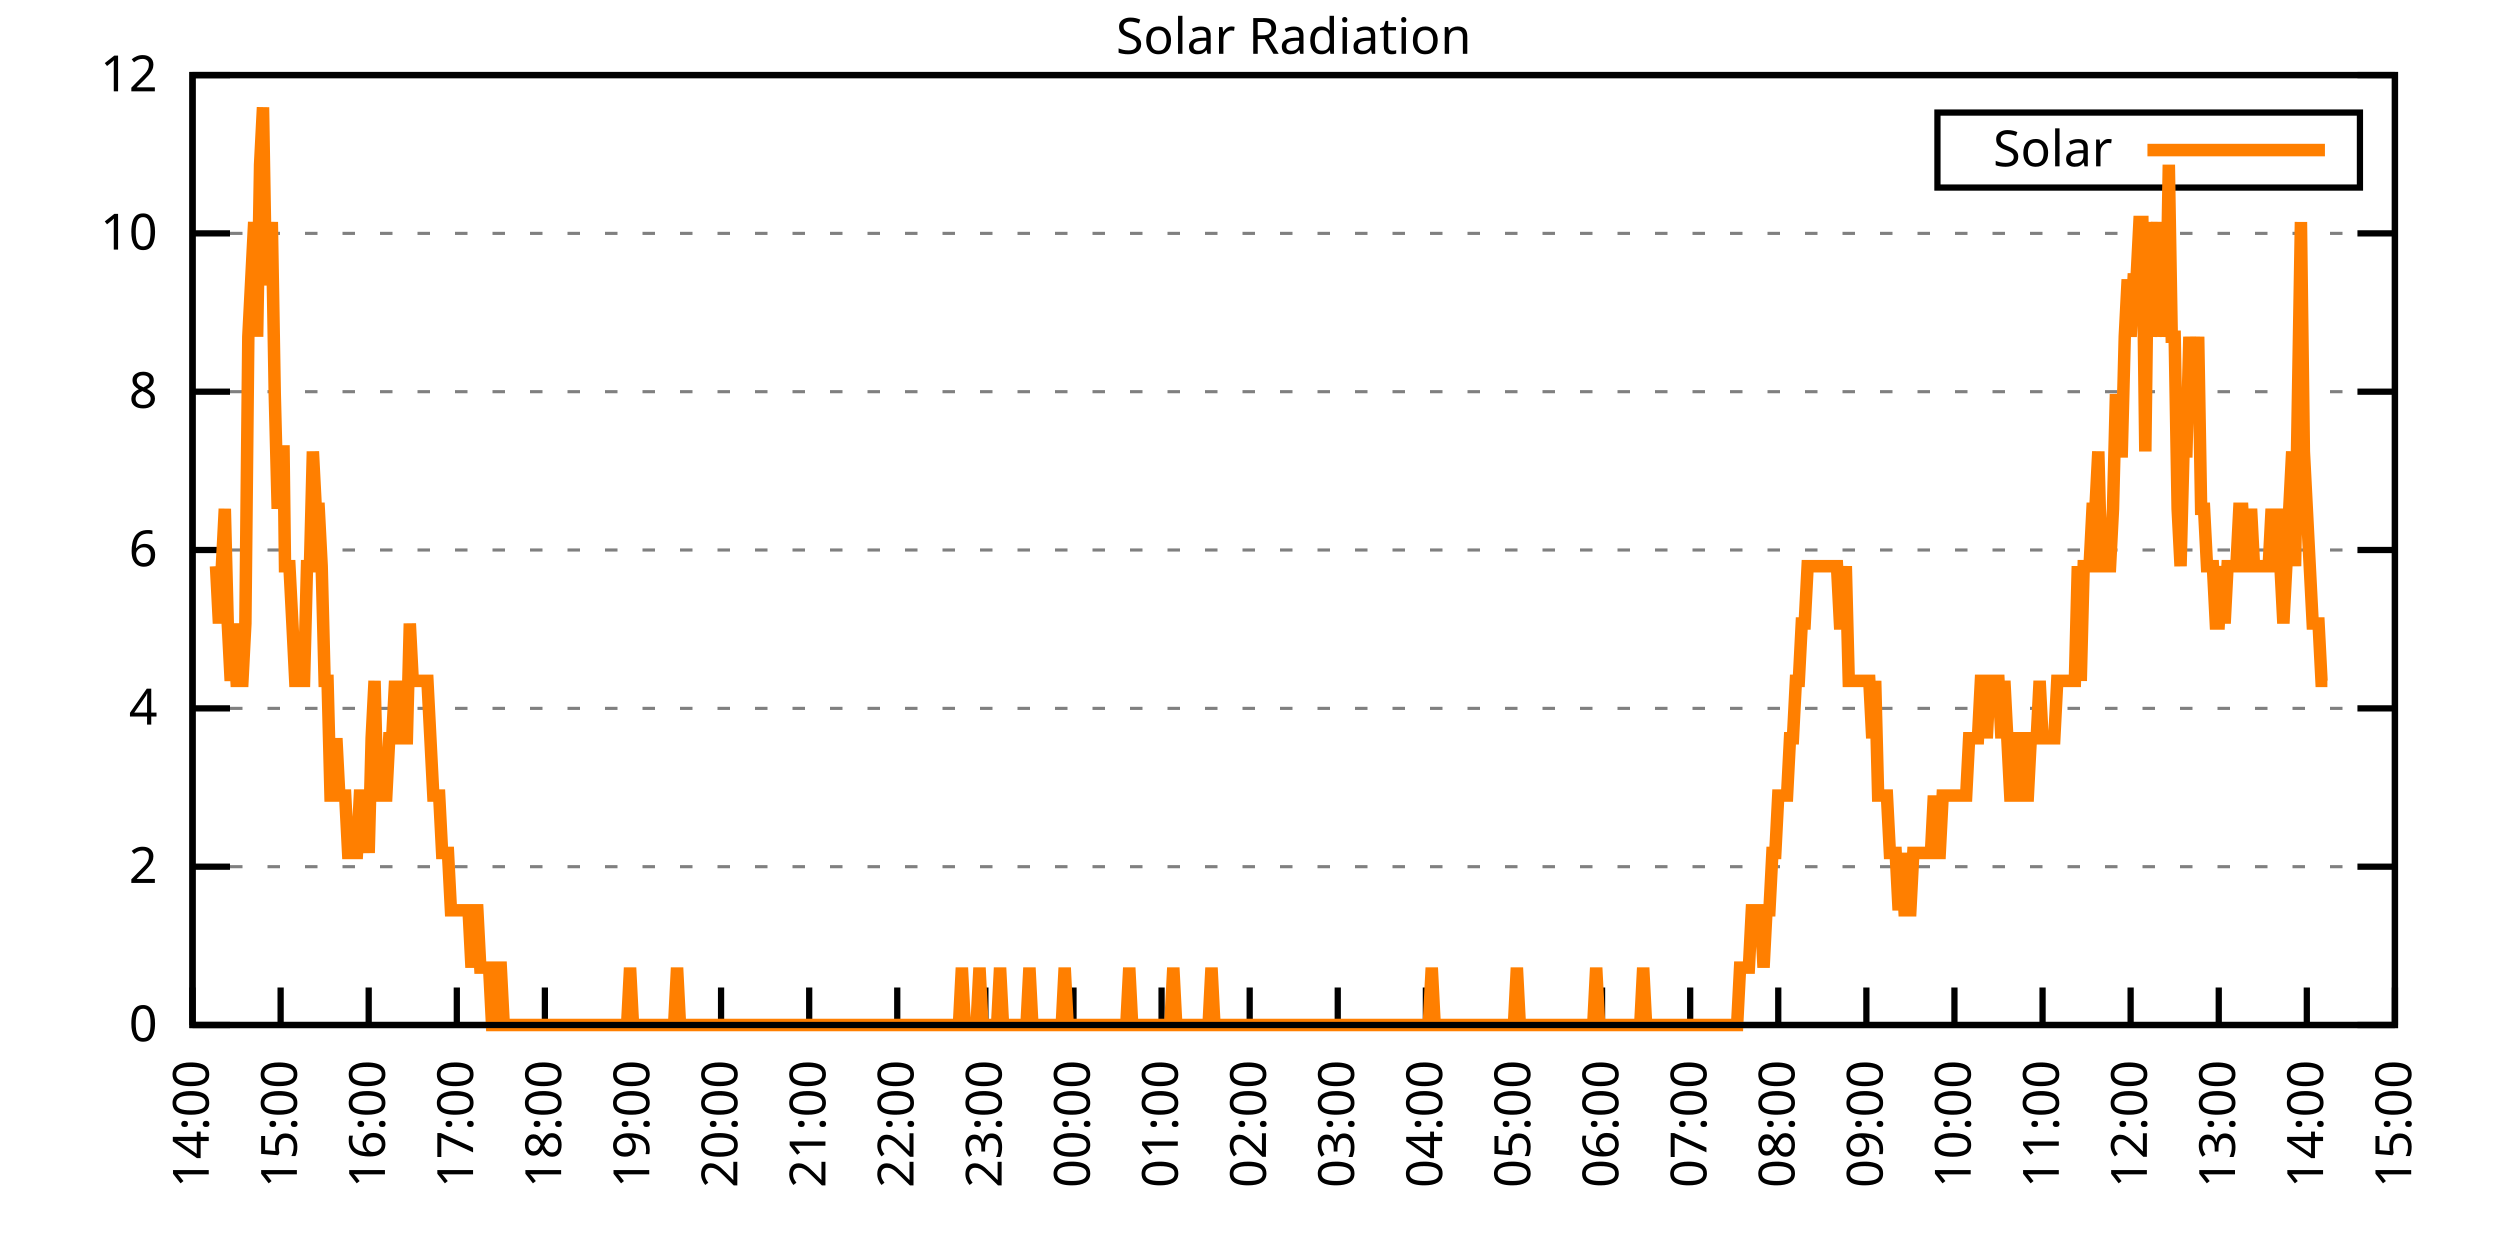
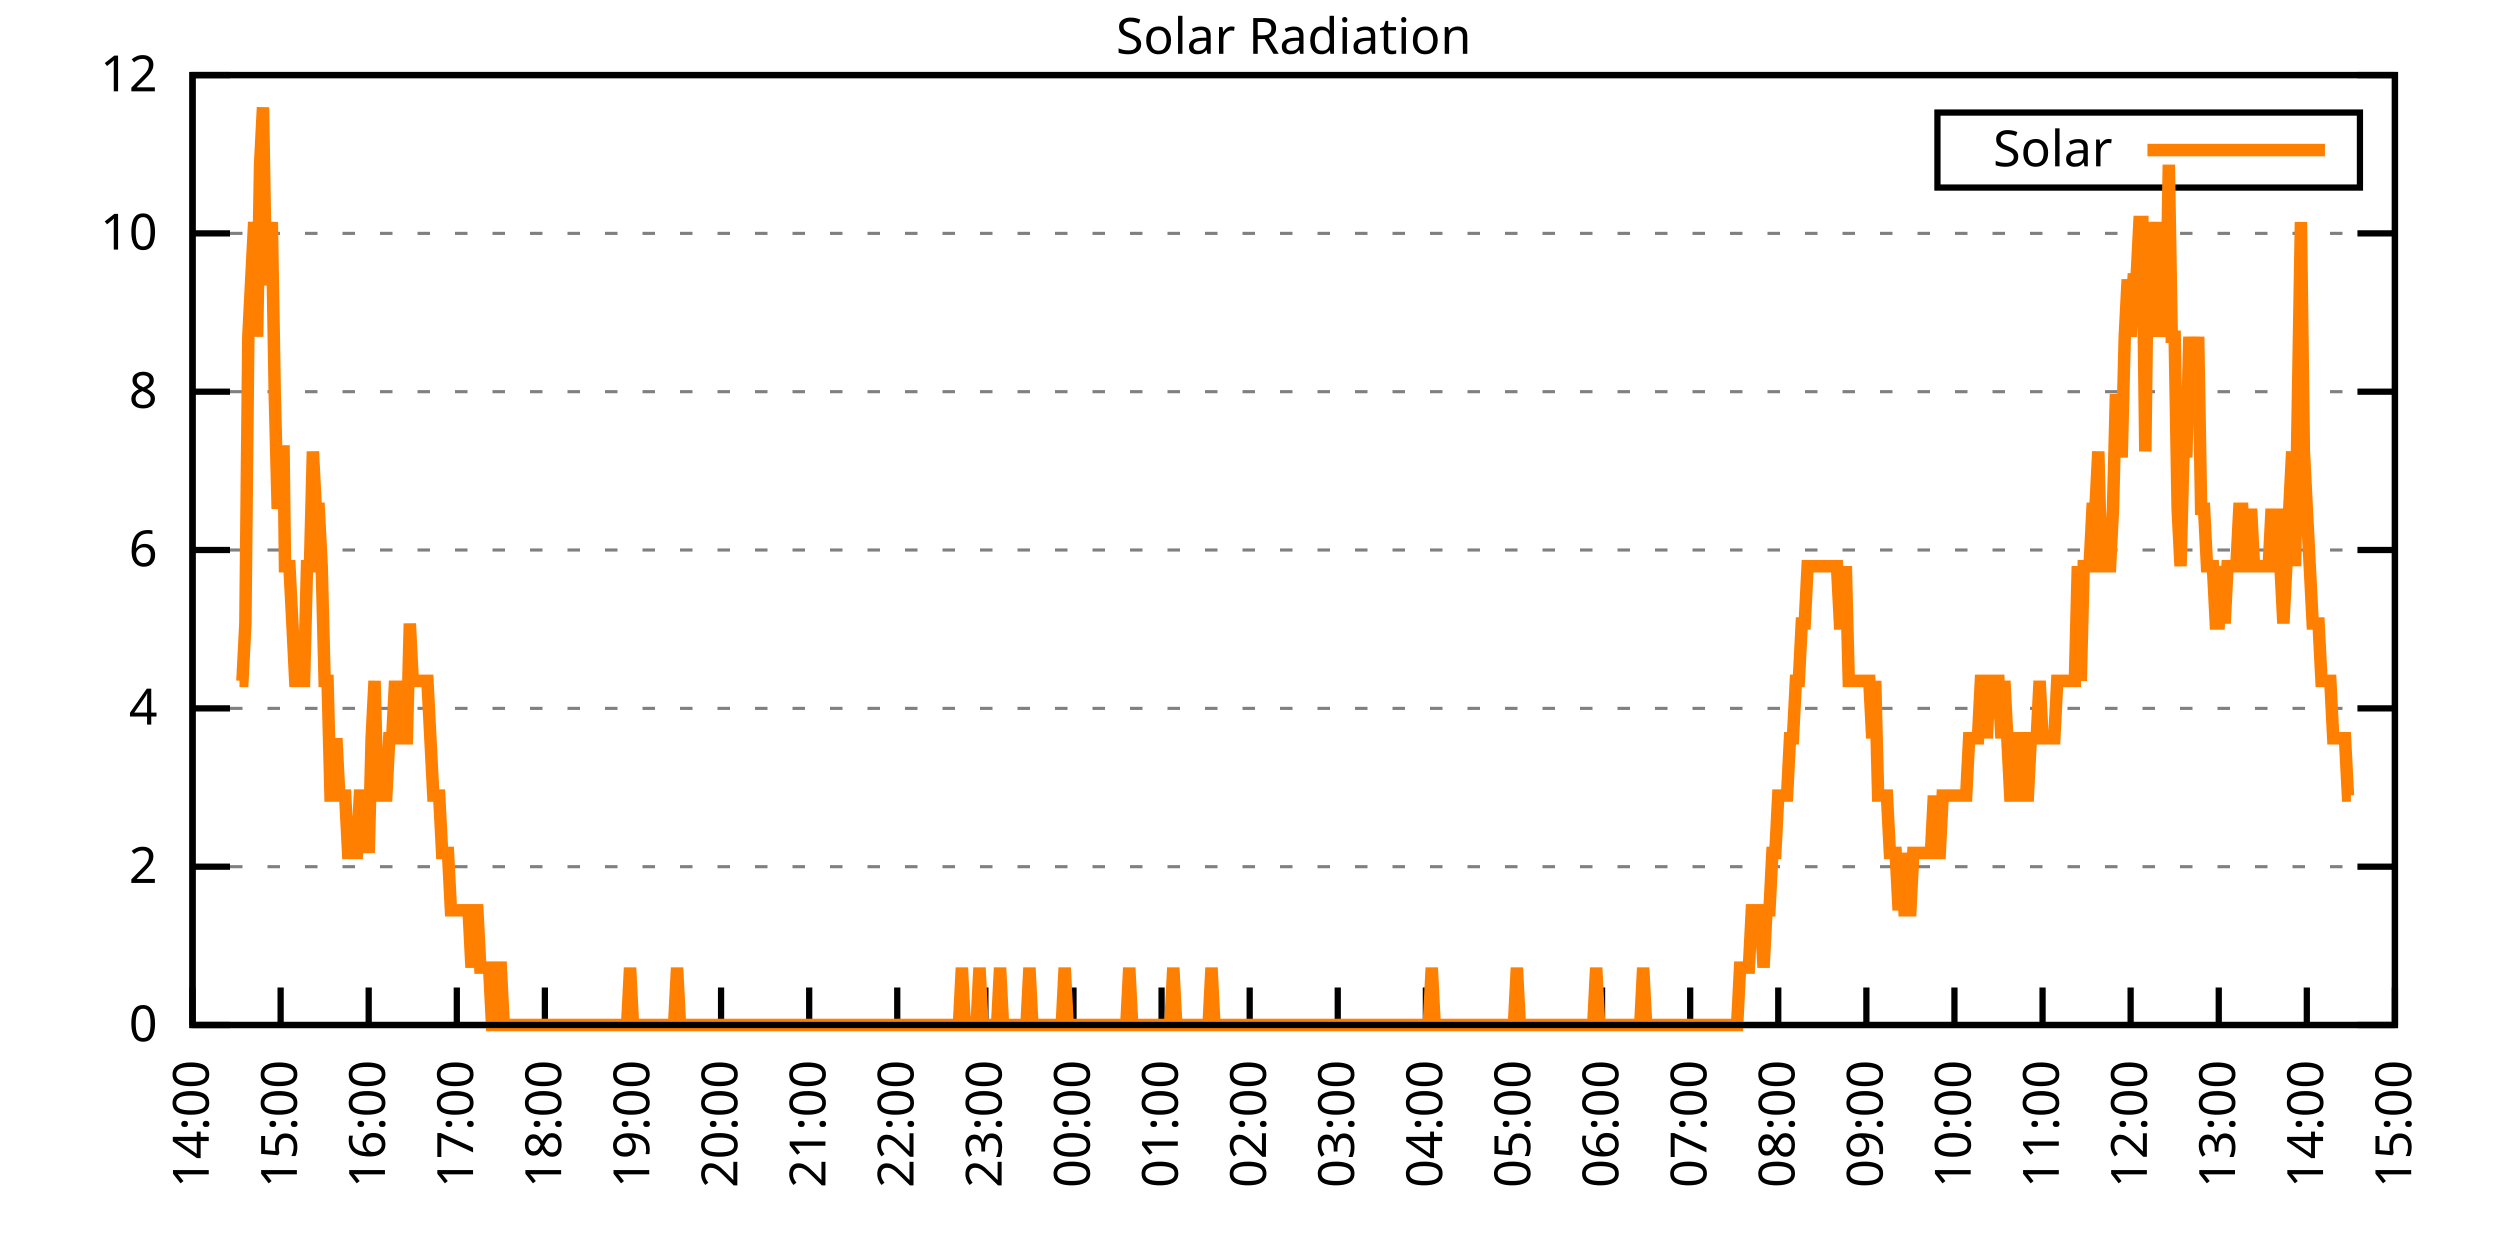
<svg xmlns="http://www.w3.org/2000/svg" xmlns:xlink="http://www.w3.org/1999/xlink" width="400" height="200" viewBox="0 0 400 200">
  <g id="gnuplot_canvas">
    <rect x="0" y="0" width="400" height="200" fill="none" />
    <defs>
      <circle id="gpDot" r="0.5" stroke-width="0.5" stroke="currentColor" />
      <path id="gpPt0" stroke-width="0.333" stroke="currentColor" d="M-1,0 h2 M0,-1 v2" />
      <path id="gpPt1" stroke-width="0.333" stroke="currentColor" d="M-1,-1 L1,1 M1,-1 L-1,1" />
      <path id="gpPt2" stroke-width="0.333" stroke="currentColor" d="M-1,0 L1,0 M0,-1 L0,1 M-1,-1 L1,1 M-1,1 L1,-1" />
      <rect id="gpPt3" stroke-width="0.333" stroke="currentColor" x="-1" y="-1" width="2" height="2" />
      <rect id="gpPt4" stroke-width="0.333" stroke="currentColor" fill="currentColor" x="-1" y="-1" width="2" height="2" />
      <circle id="gpPt5" stroke-width="0.333" stroke="currentColor" cx="0" cy="0" r="1" />
      <use xlink:href="#gpPt5" id="gpPt6" fill="currentColor" stroke="none" />
      <path id="gpPt7" stroke-width="0.333" stroke="currentColor" d="M0,-1.33 L-1.33,0.67 L1.33,0.67 z" />
      <use xlink:href="#gpPt7" id="gpPt8" fill="currentColor" stroke="none" />
      <use xlink:href="#gpPt7" id="gpPt9" stroke="currentColor" transform="rotate(180)" />
      <use xlink:href="#gpPt9" id="gpPt10" fill="currentColor" stroke="none" />
      <use xlink:href="#gpPt3" id="gpPt11" stroke="currentColor" transform="rotate(45)" />
      <use xlink:href="#gpPt11" id="gpPt12" fill="currentColor" stroke="none" />
      <path id="gpPt13" stroke-width="0.333" stroke="currentColor" d="M0,1.330 L1.265,0.411 L0.782,-1.067 L-0.782,-1.076 L-1.265,0.411 z" />
      <use xlink:href="#gpPt13" id="gpPt14" fill="currentColor" stroke="none" />
      <filter id="textbox" filterUnits="objectBoundingBox" x="0" y="0" height="1" width="1">
        <feFlood flood-color="white" flood-opacity="1" result="bgnd" />
        <feComposite in="SourceGraphic" in2="bgnd" operator="atop" />
      </filter>
      <filter id="greybox" filterUnits="objectBoundingBox" x="0" y="0" height="1" width="1">
        <feFlood flood-color="lightgrey" flood-opacity="1" result="grey" />
        <feComposite in="SourceGraphic" in2="grey" operator="atop" />
      </filter>
    </defs>
    <g fill="none" color="white" stroke="currentColor" stroke-width="1.00" stroke-linecap="butt" stroke-linejoin="miter">
</g>
    <g fill="none" color="black" stroke="currentColor" stroke-width="1.00" stroke-linecap="butt" stroke-linejoin="miter">
      <g stroke="none" shape-rendering="crispEdges">
        <polygon fill="rgb(255, 255, 255)" points="30.80,164.00 383.18,164.00 383.18,12.02 30.80,12.02 " />
      </g>
    </g>
    <g fill="none" color="black" stroke="currentColor" stroke-width="1.00" stroke-linecap="butt" stroke-linejoin="miter">
</g>
    <g fill="none" color="black" stroke="black" stroke-width="0.50" stroke-linecap="butt" stroke-linejoin="miter">
</g>
    <g fill="none" color="gray" stroke="currentColor" stroke-width="0.50" stroke-linecap="butt" stroke-linejoin="miter">
      <path stroke="gray" stroke-dasharray="2,4" class="gridline" d="M30.80,164.00 L383.19,164.00  " />
    </g>
    <g fill="none" color="gray" stroke="gray" stroke-width="1.00" stroke-linecap="butt" stroke-linejoin="miter">
</g>
    <g fill="none" color="black" stroke="currentColor" stroke-width="1.00" stroke-linecap="butt" stroke-linejoin="miter">
      <path stroke="black" d="M30.80,164.00 L36.80,164.00 M383.19,164.00 L377.19,164.00  " />
      <g transform="translate(25.20,166.60)" stroke="none" fill="black" font-family="Sans" font-size="8.00" text-anchor="end">
        <text>
          <tspan font-family="Sans"> 0</tspan>
        </text>
      </g>
    </g>
    <g fill="none" color="black" stroke="currentColor" stroke-width="1.00" stroke-linecap="butt" stroke-linejoin="miter">
</g>
    <g fill="none" color="black" stroke="black" stroke-width="0.50" stroke-linecap="butt" stroke-linejoin="miter">
</g>
    <g fill="none" color="gray" stroke="currentColor" stroke-width="0.50" stroke-linecap="butt" stroke-linejoin="miter">
      <path stroke="gray" stroke-dasharray="2,4" class="gridline" d="M30.80,138.67 L383.19,138.67  " />
    </g>
    <g fill="none" color="gray" stroke="gray" stroke-width="1.00" stroke-linecap="butt" stroke-linejoin="miter">
</g>
    <g fill="none" color="black" stroke="currentColor" stroke-width="1.00" stroke-linecap="butt" stroke-linejoin="miter">
      <path stroke="black" d="M30.80,138.67 L36.80,138.67 M383.19,138.67 L377.19,138.67  " />
      <g transform="translate(25.20,141.27)" stroke="none" fill="black" font-family="Sans" font-size="8.00" text-anchor="end">
        <text>
          <tspan font-family="Sans"> 2</tspan>
        </text>
      </g>
    </g>
    <g fill="none" color="black" stroke="currentColor" stroke-width="1.00" stroke-linecap="butt" stroke-linejoin="miter">
</g>
    <g fill="none" color="black" stroke="black" stroke-width="0.50" stroke-linecap="butt" stroke-linejoin="miter">
</g>
    <g fill="none" color="gray" stroke="currentColor" stroke-width="0.50" stroke-linecap="butt" stroke-linejoin="miter">
      <path stroke="gray" stroke-dasharray="2,4" class="gridline" d="M30.80,113.34 L383.19,113.34  " />
    </g>
    <g fill="none" color="gray" stroke="gray" stroke-width="1.00" stroke-linecap="butt" stroke-linejoin="miter">
</g>
    <g fill="none" color="black" stroke="currentColor" stroke-width="1.00" stroke-linecap="butt" stroke-linejoin="miter">
      <path stroke="black" d="M30.80,113.34 L36.80,113.34 M383.19,113.34 L377.19,113.34  " />
      <g transform="translate(25.20,115.94)" stroke="none" fill="black" font-family="Sans" font-size="8.00" text-anchor="end">
        <text>
          <tspan font-family="Sans"> 4</tspan>
        </text>
      </g>
    </g>
    <g fill="none" color="black" stroke="currentColor" stroke-width="1.00" stroke-linecap="butt" stroke-linejoin="miter">
</g>
    <g fill="none" color="black" stroke="black" stroke-width="0.50" stroke-linecap="butt" stroke-linejoin="miter">
</g>
    <g fill="none" color="gray" stroke="currentColor" stroke-width="0.50" stroke-linecap="butt" stroke-linejoin="miter">
      <path stroke="gray" stroke-dasharray="2,4" class="gridline" d="M30.80,88.00 L383.19,88.00  " />
    </g>
    <g fill="none" color="gray" stroke="gray" stroke-width="1.00" stroke-linecap="butt" stroke-linejoin="miter">
</g>
    <g fill="none" color="black" stroke="currentColor" stroke-width="1.00" stroke-linecap="butt" stroke-linejoin="miter">
      <path stroke="black" d="M30.80,88.00 L36.80,88.00 M383.19,88.00 L377.19,88.00  " />
      <g transform="translate(25.20,90.60)" stroke="none" fill="black" font-family="Sans" font-size="8.00" text-anchor="end">
        <text>
          <tspan font-family="Sans"> 6</tspan>
        </text>
      </g>
    </g>
    <g fill="none" color="black" stroke="currentColor" stroke-width="1.00" stroke-linecap="butt" stroke-linejoin="miter">
</g>
    <g fill="none" color="black" stroke="black" stroke-width="0.50" stroke-linecap="butt" stroke-linejoin="miter">
</g>
    <g fill="none" color="gray" stroke="currentColor" stroke-width="0.50" stroke-linecap="butt" stroke-linejoin="miter">
      <path stroke="gray" stroke-dasharray="2,4" class="gridline" d="M30.80,62.67 L383.19,62.67  " />
    </g>
    <g fill="none" color="gray" stroke="gray" stroke-width="1.00" stroke-linecap="butt" stroke-linejoin="miter">
</g>
    <g fill="none" color="black" stroke="currentColor" stroke-width="1.00" stroke-linecap="butt" stroke-linejoin="miter">
      <path stroke="black" d="M30.80,62.67 L36.80,62.67 M383.19,62.67 L377.19,62.67  " />
      <g transform="translate(25.20,65.27)" stroke="none" fill="black" font-family="Sans" font-size="8.00" text-anchor="end">
        <text>
          <tspan font-family="Sans"> 8</tspan>
        </text>
      </g>
    </g>
    <g fill="none" color="black" stroke="currentColor" stroke-width="1.00" stroke-linecap="butt" stroke-linejoin="miter">
</g>
    <g fill="none" color="black" stroke="black" stroke-width="0.50" stroke-linecap="butt" stroke-linejoin="miter">
</g>
    <g fill="none" color="gray" stroke="currentColor" stroke-width="0.50" stroke-linecap="butt" stroke-linejoin="miter">
      <path stroke="gray" stroke-dasharray="2,4" class="gridline" d="M30.80,37.34 L383.19,37.34  " />
    </g>
    <g fill="none" color="gray" stroke="gray" stroke-width="1.00" stroke-linecap="butt" stroke-linejoin="miter">
</g>
    <g fill="none" color="black" stroke="currentColor" stroke-width="1.00" stroke-linecap="butt" stroke-linejoin="miter">
      <path stroke="black" d="M30.80,37.34 L36.80,37.34 M383.19,37.34 L377.19,37.34  " />
      <g transform="translate(25.20,39.94)" stroke="none" fill="black" font-family="Sans" font-size="8.00" text-anchor="end">
        <text>
          <tspan font-family="Sans"> 10</tspan>
        </text>
      </g>
    </g>
    <g fill="none" color="black" stroke="currentColor" stroke-width="1.00" stroke-linecap="butt" stroke-linejoin="miter">
</g>
    <g fill="none" color="black" stroke="black" stroke-width="0.50" stroke-linecap="butt" stroke-linejoin="miter">
</g>
    <g fill="none" color="gray" stroke="currentColor" stroke-width="0.50" stroke-linecap="butt" stroke-linejoin="miter">
      <path stroke="gray" stroke-dasharray="2,4" class="gridline" d="M30.80,12.01 L383.19,12.01  " />
    </g>
    <g fill="none" color="gray" stroke="gray" stroke-width="1.00" stroke-linecap="butt" stroke-linejoin="miter">
</g>
    <g fill="none" color="black" stroke="currentColor" stroke-width="1.00" stroke-linecap="butt" stroke-linejoin="miter">
      <path stroke="black" d="M30.80,12.01 L36.80,12.01 M383.19,12.01 L377.19,12.01  " />
      <g transform="translate(25.20,14.61)" stroke="none" fill="black" font-family="Sans" font-size="8.00" text-anchor="end">
        <text>
          <tspan font-family="Sans"> 12</tspan>
        </text>
      </g>
    </g>
    <g fill="none" color="black" stroke="currentColor" stroke-width="1.00" stroke-linecap="butt" stroke-linejoin="miter">
      <path stroke="black" d="M30.80,164.00 L30.80,158.00  " />
      <g transform="translate(33.40,169.60) rotate(270.00)" stroke="none" fill="black" font-family="Sans" font-size="8.00" text-anchor="end">
        <text>
          <tspan font-family="Sans">14:00</tspan>
        </text>
      </g>
    </g>
    <g fill="none" color="black" stroke="currentColor" stroke-width="1.00" stroke-linecap="butt" stroke-linejoin="miter">
      <path stroke="black" d="M44.90,164.00 L44.90,158.00  " />
      <g transform="translate(47.50,169.60) rotate(270.00)" stroke="none" fill="black" font-family="Sans" font-size="8.00" text-anchor="end">
        <text>
          <tspan font-family="Sans">15:00</tspan>
        </text>
      </g>
    </g>
    <g fill="none" color="black" stroke="currentColor" stroke-width="1.00" stroke-linecap="butt" stroke-linejoin="miter">
      <path stroke="black" d="M58.99,164.00 L58.99,158.00  " />
      <g transform="translate(61.59,169.60) rotate(270.00)" stroke="none" fill="black" font-family="Sans" font-size="8.00" text-anchor="end">
        <text>
          <tspan font-family="Sans">16:00</tspan>
        </text>
      </g>
    </g>
    <g fill="none" color="black" stroke="currentColor" stroke-width="1.00" stroke-linecap="butt" stroke-linejoin="miter">
      <path stroke="black" d="M73.09,164.00 L73.09,158.00  " />
      <g transform="translate(75.69,169.60) rotate(270.00)" stroke="none" fill="black" font-family="Sans" font-size="8.00" text-anchor="end">
        <text>
          <tspan font-family="Sans">17:00</tspan>
        </text>
      </g>
    </g>
    <g fill="none" color="black" stroke="currentColor" stroke-width="1.00" stroke-linecap="butt" stroke-linejoin="miter">
      <path stroke="black" d="M87.18,164.00 L87.18,158.00  " />
      <g transform="translate(89.78,169.60) rotate(270.00)" stroke="none" fill="black" font-family="Sans" font-size="8.00" text-anchor="end">
        <text>
          <tspan font-family="Sans">18:00</tspan>
        </text>
      </g>
    </g>
    <g fill="none" color="black" stroke="currentColor" stroke-width="1.00" stroke-linecap="butt" stroke-linejoin="miter">
      <path stroke="black" d="M101.28,164.00 L101.28,158.00  " />
      <g transform="translate(103.88,169.60) rotate(270.00)" stroke="none" fill="black" font-family="Sans" font-size="8.00" text-anchor="end">
        <text>
          <tspan font-family="Sans">19:00</tspan>
        </text>
      </g>
    </g>
    <g fill="none" color="black" stroke="currentColor" stroke-width="1.00" stroke-linecap="butt" stroke-linejoin="miter">
      <path stroke="black" d="M115.37,164.00 L115.37,158.00  " />
      <g transform="translate(117.97,169.60) rotate(270.00)" stroke="none" fill="black" font-family="Sans" font-size="8.00" text-anchor="end">
        <text>
          <tspan font-family="Sans">20:00</tspan>
        </text>
      </g>
    </g>
    <g fill="none" color="black" stroke="currentColor" stroke-width="1.00" stroke-linecap="butt" stroke-linejoin="miter">
      <path stroke="black" d="M129.47,164.00 L129.47,158.00  " />
      <g transform="translate(132.07,169.60) rotate(270.00)" stroke="none" fill="black" font-family="Sans" font-size="8.00" text-anchor="end">
        <text>
          <tspan font-family="Sans">21:00</tspan>
        </text>
      </g>
    </g>
    <g fill="none" color="black" stroke="currentColor" stroke-width="1.00" stroke-linecap="butt" stroke-linejoin="miter">
      <path stroke="black" d="M143.56,164.00 L143.56,158.00  " />
      <g transform="translate(146.16,169.60) rotate(270.00)" stroke="none" fill="black" font-family="Sans" font-size="8.00" text-anchor="end">
        <text>
          <tspan font-family="Sans">22:00</tspan>
        </text>
      </g>
    </g>
    <g fill="none" color="black" stroke="currentColor" stroke-width="1.00" stroke-linecap="butt" stroke-linejoin="miter">
      <path stroke="black" d="M157.66,164.00 L157.66,158.00  " />
      <g transform="translate(160.26,169.60) rotate(270.00)" stroke="none" fill="black" font-family="Sans" font-size="8.00" text-anchor="end">
        <text>
          <tspan font-family="Sans">23:00</tspan>
        </text>
      </g>
    </g>
    <g fill="none" color="black" stroke="currentColor" stroke-width="1.00" stroke-linecap="butt" stroke-linejoin="miter">
      <path stroke="black" d="M171.76,164.00 L171.76,158.00  " />
      <g transform="translate(174.36,169.60) rotate(270.00)" stroke="none" fill="black" font-family="Sans" font-size="8.00" text-anchor="end">
        <text>
          <tspan font-family="Sans">00:00</tspan>
        </text>
      </g>
    </g>
    <g fill="none" color="black" stroke="currentColor" stroke-width="1.00" stroke-linecap="butt" stroke-linejoin="miter">
      <path stroke="black" d="M185.85,164.00 L185.85,158.00  " />
      <g transform="translate(188.45,169.60) rotate(270.00)" stroke="none" fill="black" font-family="Sans" font-size="8.00" text-anchor="end">
        <text>
          <tspan font-family="Sans">01:00</tspan>
        </text>
      </g>
    </g>
    <g fill="none" color="black" stroke="currentColor" stroke-width="1.00" stroke-linecap="butt" stroke-linejoin="miter">
      <path stroke="black" d="M199.95,164.00 L199.95,158.00  " />
      <g transform="translate(202.55,169.60) rotate(270.00)" stroke="none" fill="black" font-family="Sans" font-size="8.00" text-anchor="end">
        <text>
          <tspan font-family="Sans">02:00</tspan>
        </text>
      </g>
    </g>
    <g fill="none" color="black" stroke="currentColor" stroke-width="1.00" stroke-linecap="butt" stroke-linejoin="miter">
      <path stroke="black" d="M214.04,164.00 L214.04,158.00  " />
      <g transform="translate(216.64,169.60) rotate(270.00)" stroke="none" fill="black" font-family="Sans" font-size="8.00" text-anchor="end">
        <text>
          <tspan font-family="Sans">03:00</tspan>
        </text>
      </g>
    </g>
    <g fill="none" color="black" stroke="currentColor" stroke-width="1.00" stroke-linecap="butt" stroke-linejoin="miter">
      <path stroke="black" d="M228.14,164.00 L228.14,158.00  " />
      <g transform="translate(230.74,169.60) rotate(270.00)" stroke="none" fill="black" font-family="Sans" font-size="8.00" text-anchor="end">
        <text>
          <tspan font-family="Sans">04:00</tspan>
        </text>
      </g>
    </g>
    <g fill="none" color="black" stroke="currentColor" stroke-width="1.00" stroke-linecap="butt" stroke-linejoin="miter">
      <path stroke="black" d="M242.23,164.00 L242.23,158.00  " />
      <g transform="translate(244.83,169.60) rotate(270.00)" stroke="none" fill="black" font-family="Sans" font-size="8.00" text-anchor="end">
        <text>
          <tspan font-family="Sans">05:00</tspan>
        </text>
      </g>
    </g>
    <g fill="none" color="black" stroke="currentColor" stroke-width="1.00" stroke-linecap="butt" stroke-linejoin="miter">
      <path stroke="black" d="M256.33,164.00 L256.33,158.00  " />
      <g transform="translate(258.93,169.60) rotate(270.00)" stroke="none" fill="black" font-family="Sans" font-size="8.00" text-anchor="end">
        <text>
          <tspan font-family="Sans">06:00</tspan>
        </text>
      </g>
    </g>
    <g fill="none" color="black" stroke="currentColor" stroke-width="1.00" stroke-linecap="butt" stroke-linejoin="miter">
      <path stroke="black" d="M270.43,164.00 L270.43,158.00  " />
      <g transform="translate(273.03,169.60) rotate(270.00)" stroke="none" fill="black" font-family="Sans" font-size="8.00" text-anchor="end">
        <text>
          <tspan font-family="Sans">07:00</tspan>
        </text>
      </g>
    </g>
    <g fill="none" color="black" stroke="currentColor" stroke-width="1.00" stroke-linecap="butt" stroke-linejoin="miter">
      <path stroke="black" d="M284.52,164.00 L284.52,158.00  " />
      <g transform="translate(287.12,169.60) rotate(270.00)" stroke="none" fill="black" font-family="Sans" font-size="8.00" text-anchor="end">
        <text>
          <tspan font-family="Sans">08:00</tspan>
        </text>
      </g>
    </g>
    <g fill="none" color="black" stroke="currentColor" stroke-width="1.00" stroke-linecap="butt" stroke-linejoin="miter">
      <path stroke="black" d="M298.62,164.00 L298.62,158.00  " />
      <g transform="translate(301.22,169.60) rotate(270.00)" stroke="none" fill="black" font-family="Sans" font-size="8.00" text-anchor="end">
        <text>
          <tspan font-family="Sans">09:00</tspan>
        </text>
      </g>
    </g>
    <g fill="none" color="black" stroke="currentColor" stroke-width="1.00" stroke-linecap="butt" stroke-linejoin="miter">
      <path stroke="black" d="M312.71,164.00 L312.71,158.00  " />
      <g transform="translate(315.31,169.60) rotate(270.00)" stroke="none" fill="black" font-family="Sans" font-size="8.00" text-anchor="end">
        <text>
          <tspan font-family="Sans">10:00</tspan>
        </text>
      </g>
    </g>
    <g fill="none" color="black" stroke="currentColor" stroke-width="1.00" stroke-linecap="butt" stroke-linejoin="miter">
      <path stroke="black" d="M326.81,164.00 L326.81,158.00  " />
      <g transform="translate(329.41,169.60) rotate(270.00)" stroke="none" fill="black" font-family="Sans" font-size="8.00" text-anchor="end">
        <text>
          <tspan font-family="Sans">11:00</tspan>
        </text>
      </g>
    </g>
    <g fill="none" color="black" stroke="currentColor" stroke-width="1.00" stroke-linecap="butt" stroke-linejoin="miter">
      <path stroke="black" d="M340.90,164.00 L340.90,158.00  " />
      <g transform="translate(343.50,169.60) rotate(270.00)" stroke="none" fill="black" font-family="Sans" font-size="8.00" text-anchor="end">
        <text>
          <tspan font-family="Sans">12:00</tspan>
        </text>
      </g>
    </g>
    <g fill="none" color="black" stroke="currentColor" stroke-width="1.00" stroke-linecap="butt" stroke-linejoin="miter">
      <path stroke="black" d="M355.00,164.00 L355.00,158.00  " />
      <g transform="translate(357.60,169.60) rotate(270.00)" stroke="none" fill="black" font-family="Sans" font-size="8.00" text-anchor="end">
        <text>
          <tspan font-family="Sans">13:00</tspan>
        </text>
      </g>
    </g>
    <g fill="none" color="black" stroke="currentColor" stroke-width="1.00" stroke-linecap="butt" stroke-linejoin="miter">
      <path stroke="black" d="M369.09,164.00 L369.09,158.00  " />
      <g transform="translate(371.69,169.60) rotate(270.00)" stroke="none" fill="black" font-family="Sans" font-size="8.00" text-anchor="end">
        <text>
          <tspan font-family="Sans">14:00</tspan>
        </text>
      </g>
    </g>
    <g fill="none" color="black" stroke="currentColor" stroke-width="1.00" stroke-linecap="butt" stroke-linejoin="miter">
      <path stroke="black" d="M383.19,164.00 L383.19,158.00  " />
      <g transform="translate(385.79,169.60) rotate(270.00)" stroke="none" fill="black" font-family="Sans" font-size="8.00" text-anchor="end">
        <text>
          <tspan font-family="Sans">15:00</tspan>
        </text>
      </g>
    </g>
    <g fill="none" color="black" stroke="currentColor" stroke-width="1.00" stroke-linecap="butt" stroke-linejoin="miter">
</g>
    <g fill="none" color="black" stroke="currentColor" stroke-width="1.00" stroke-linecap="butt" stroke-linejoin="miter">
      <path stroke="black" d="M30.80,12.01 L30.80,164.00 L383.19,164.00 L383.19,12.01 L30.80,12.01 Z  " />
    </g>
    <g fill="none" color="black" stroke="currentColor" stroke-width="1.00" stroke-linecap="butt" stroke-linejoin="miter">
</g>
    <g fill="none" color="black" stroke="currentColor" stroke-width="1.00" stroke-linecap="butt" stroke-linejoin="miter">
      <path stroke="black" d="M309.99,30.01 L309.99,18.01 L377.59,18.01 L377.59,30.01 L309.99,30.01 Z  " />
    </g>
    <g id="Solar_Radiation_plot_1">
      <g fill="none" color="white" stroke="black" stroke-width="2.00" stroke-linecap="butt" stroke-linejoin="miter">
</g>
      <g fill="none" color="black" stroke="currentColor" stroke-width="2.00" stroke-linecap="butt" stroke-linejoin="miter">
        <g transform="translate(337.99,26.61)" stroke="none" fill="black" font-family="Sans" font-size="8.00" text-anchor="end">
          <text>
            <tspan font-family="Sans">Solar</tspan>
          </text>
        </g>
      </g>
      <g fill="none" color="black" stroke="currentColor" stroke-width="2.00" stroke-linecap="butt" stroke-linejoin="miter">
-         <path stroke="rgb(255, 127,   0)" d="M343.59,24.01 L371.99,24.01 M34.56,90.59 L35.03,99.76 L35.50,90.59 L35.97,81.41 L36.44,99.76 L36.91,108.94   L37.38,99.76 L37.85,108.94 L38.32,108.94 L38.79,108.94 L39.26,99.76 L39.73,53.88 L40.20,44.70 L40.67,35.52   L41.14,53.88 L41.61,26.35 L42.08,17.17 L42.55,44.70 L43.02,44.70 L43.49,35.52 L43.96,63.05 L44.43,81.41   L44.90,72.23 L45.37,72.23 L45.60,90.59 L46.31,90.59 L46.78,99.76 L47.24,108.94 L47.71,108.94 L48.18,108.94   L48.65,108.94 L49.12,90.59 L49.59,90.59 L50.06,72.23 L50.53,81.41 L51.00,81.41 L51.47,90.59 L51.94,108.94   L52.41,108.94 L52.88,127.29 L53.35,127.29 L53.82,118.12 L54.29,127.29 L54.76,127.29 L55.23,127.29 L55.70,136.47   L56.17,136.47 L56.64,136.47 L57.11,136.47 L57.58,127.29 L58.05,127.29 L58.52,127.29 L58.99,136.47 L59.46,118.12   L59.93,108.94 L60.40,127.29 L60.87,127.29 L61.34,127.29 L61.81,127.29 L62.28,118.12 L62.75,118.12 L63.22,108.94   L63.69,118.12 L64.16,108.94 L64.63,118.12 L65.10,118.12 L65.57,99.76 L66.04,108.94 L66.51,108.94 L66.98,108.94   L67.45,108.94 L67.92,108.94 L68.39,108.94 L68.86,118.12 L69.33,127.29 L69.80,127.29 L70.27,127.29 L70.74,136.47   L71.21,136.47 L71.68,136.47 L72.15,145.65 L72.62,145.65 L73.09,145.65 L73.56,145.65 L74.03,145.65 L74.50,145.65   L74.97,145.65 L75.44,154.82 L75.91,145.65 L76.38,145.65 L76.85,154.82 L77.32,154.82 L77.79,154.82 L78.26,154.82   L78.73,164.00 L79.19,164.00 L79.66,154.82 L80.13,154.82 L80.60,164.00 L81.07,164.00 L81.54,164.00 L82.01,164.00   L82.48,164.00 L82.95,164.00 L83.42,164.00 L83.89,164.00 L84.36,164.00 L84.83,164.00 L85.30,164.00 L85.77,164.00   L86.24,164.00 L86.71,164.00 L87.18,164.00 L87.65,164.00 L88.12,164.00 L88.59,164.00 L89.06,164.00 L89.53,164.00   L90.00,164.00 L90.47,164.00 L90.94,164.00 L91.41,164.00 L91.88,164.00 L92.35,164.00 L92.82,164.00 L93.29,164.00   L93.76,164.00 L94.23,164.00 L94.70,164.00 L95.17,164.00 L95.64,164.00 L96.11,164.00 L96.58,164.00 L97.05,164.00   L97.52,164.00 L97.99,164.00 L98.46,164.00 L98.93,164.00 L99.40,164.00 L99.87,164.00 L100.34,164.00 L100.81,154.82   L101.28,164.00 L101.75,164.00 L102.22,164.00 L102.69,164.00 L103.16,164.00 L103.63,164.00 L104.10,164.00 L104.57,164.00   L105.04,164.00 L105.51,164.00 L105.98,164.00 L106.45,164.00 L106.92,164.00 L107.39,164.00 L107.86,164.00 L108.33,154.82   L108.80,164.00 L109.27,164.00 L109.74,164.00 L110.21,164.00 L110.68,164.00 L111.14,164.00 L111.61,164.00 L112.08,164.00   L112.55,164.00 L113.02,164.00 L113.49,164.00 L113.96,164.00 L114.43,164.00 L114.90,164.00 L115.37,164.00 L115.84,164.00   L116.31,164.00 L116.78,164.00 L117.25,164.00 L117.72,164.00 L118.19,164.00 L118.66,164.00 L119.13,164.00 L119.60,164.00   L120.07,164.00 L120.54,164.00 L121.01,164.00 L121.48,164.00 L121.95,164.00 L122.42,164.00 L122.89,164.00 L123.36,164.00   L123.83,164.00 L124.30,164.00 L124.77,164.00 L125.24,164.00 L125.71,164.00 L126.18,164.00 L126.65,164.00 L127.12,164.00   L127.59,164.00 L128.06,164.00 L128.53,164.00 L129.00,164.00 L129.47,164.00 L129.94,164.00 L130.41,164.00 L130.88,164.00   L131.35,164.00 L131.82,164.00 L132.29,164.00 L132.76,164.00 L133.23,164.00 L133.70,164.00 L134.17,164.00 L134.64,164.00   L135.11,164.00 L135.58,164.00 L136.05,164.00 L136.52,164.00 L136.99,164.00 L137.46,164.00 L137.93,164.00 L138.40,164.00   L138.87,164.00 L139.34,164.00 L139.81,164.00 L140.28,164.00 L140.75,164.00 L141.22,164.00 L141.69,164.00 L142.16,164.00   L142.63,164.00 L143.09,164.00 L143.56,164.00 L144.03,164.00 L144.50,164.00 L144.97,164.00 L145.44,164.00 L145.91,164.00   L146.38,164.00 L146.85,164.00 L147.32,164.00 L147.79,164.00 L148.26,164.00 L148.73,164.00 L149.20,164.00 L149.67,164.00   L150.14,164.00 L150.61,164.00 L151.08,164.00 L151.55,164.00 L152.02,164.00 L152.49,164.00 L152.96,164.00 L153.43,164.00   L153.90,154.82 L154.37,164.00 L154.84,164.00 L155.31,164.00 L155.78,164.00 L156.25,164.00 L156.72,154.82 L157.19,164.00   L157.66,164.00 L158.13,164.00 L158.60,164.00 L159.07,164.00 L159.54,164.00 L160.01,154.82 L160.48,164.00 L160.95,164.00   L161.42,164.00 L161.89,164.00 L162.36,164.00 L162.83,164.00 L163.30,164.00 L163.77,164.00 L164.24,164.00 L164.71,154.82   L165.18,164.00 L165.65,164.00 L166.12,164.00 L166.59,164.00 L167.06,164.00 L167.53,164.00 L168.00,164.00 L168.47,164.00   L168.94,164.00 L169.41,164.00 L169.88,164.00 L170.35,154.82 L170.82,164.00 L171.29,164.00 L171.76,164.00 L172.23,164.00   L172.70,164.00 L173.17,164.00 L173.64,164.00 L174.11,164.00 L174.58,164.00 L175.04,164.00 L175.51,164.00 L175.98,164.00   L176.45,164.00 L176.92,164.00 L177.39,164.00 L177.86,164.00 L178.33,164.00 L178.80,164.00 L179.27,164.00 L179.74,164.00   L180.21,164.00 L180.68,154.82 L181.15,164.00 L181.62,164.00 L182.09,164.00 L182.56,164.00 L183.03,164.00 L183.50,164.00   L183.97,164.00 L184.44,164.00 L184.91,164.00 L185.38,164.00 L185.85,164.00 L186.32,164.00 L186.79,164.00 L187.26,164.00   L187.73,154.82 L188.20,164.00 L188.67,164.00 L189.14,164.00 L189.61,164.00 L190.08,164.00 L190.55,164.00 L191.02,164.00   L191.49,164.00 L191.96,164.00 L192.43,164.00 L192.90,164.00 L193.37,164.00 L193.84,154.82 L194.31,164.00 L194.78,164.00   L195.25,164.00 L195.72,164.00 L196.19,164.00 L196.66,164.00 L197.13,164.00 L197.60,164.00 L198.07,164.00 L198.54,164.00   L199.01,164.00 L199.48,164.00 L199.95,164.00 L200.42,164.00 L200.89,164.00 L201.36,164.00 L201.83,164.00 L202.30,164.00   L202.77,164.00 L203.24,164.00 L203.71,164.00 L204.18,164.00 L204.65,164.00 L205.12,164.00 L205.59,164.00 L206.06,164.00   L206.53,164.00 L207.00,164.00 L207.46,164.00 L207.93,164.00 L208.40,164.00 L208.87,164.00 L209.34,164.00 L209.81,164.00   L210.28,164.00 L210.75,164.00 L211.22,164.00 L211.69,164.00 L212.16,164.00 L212.63,164.00 L213.10,164.00 L213.57,164.00   L214.04,164.00 L214.51,164.00 L214.98,164.00 L215.45,164.00 L215.92,164.00 L216.39,164.00 L216.86,164.00 L217.33,164.00   L217.80,164.00 L218.27,164.00 L218.74,164.00 L219.21,164.00 L219.68,164.00 L220.15,164.00 L220.62,164.00 L221.09,164.00   L221.56,164.00 L222.03,164.00 L222.50,164.00 L222.97,164.00 L223.44,164.00 L223.91,164.00 L224.38,164.00 L224.85,164.00   L225.32,164.00 L225.79,164.00 L226.26,164.00 L226.73,164.00 L227.20,164.00 L227.67,164.00 L228.14,164.00 L228.61,164.00   L229.08,154.82 L229.55,164.00 L230.02,164.00 L230.49,164.00 L230.96,164.00 L231.43,164.00 L231.90,164.00 L232.37,164.00   L232.84,164.00 L233.31,164.00 L233.78,164.00 L234.25,164.00 L234.72,164.00 L235.19,164.00 L235.66,164.00 L236.13,164.00   L236.60,164.00 L237.07,164.00 L237.54,164.00 L238.01,164.00 L238.48,164.00 L238.95,164.00 L239.41,164.00 L239.88,164.00   L240.35,164.00 L240.82,164.00 L241.29,164.00 L241.76,164.00 L242.23,164.00 L242.70,154.82 L243.17,164.00 L243.64,164.00   L244.11,164.00 L244.58,164.00 L245.05,164.00 L245.52,164.00 L245.99,164.00 L246.46,164.00 L246.93,164.00 L247.40,164.00   L247.87,164.00 L248.34,164.00 L248.81,164.00 L249.28,164.00 L249.75,164.00 L250.22,164.00 L250.69,164.00 L251.16,164.00   L251.63,164.00 L252.10,164.00 L252.57,164.00 L253.04,164.00 L253.51,164.00 L253.98,164.00 L254.45,164.00 L254.92,164.00   L255.39,154.82 L255.86,164.00 L256.33,164.00 L256.80,164.00 L257.27,164.00 L257.74,164.00 L258.21,164.00 L258.68,164.00   L259.15,164.00 L259.62,164.00 L260.09,164.00 L260.56,164.00 L261.03,164.00 L261.50,164.00 L261.97,164.00 L262.44,164.00   L262.91,154.82 L263.38,164.00 L263.85,164.00 L264.32,164.00 L264.79,164.00 L265.26,164.00 L265.73,164.00 L266.20,164.00   L266.67,164.00 L267.14,164.00 L267.61,164.00 L268.08,164.00 L268.55,164.00 L269.02,164.00 L269.49,164.00 L269.96,164.00   L270.43,164.00 L270.90,164.00 L271.36,164.00 L271.83,164.00 L272.30,164.00 L272.77,164.00 L273.24,164.00 L273.71,164.00   L274.18,164.00 L274.65,164.00 L275.12,164.00 L275.59,164.00 L276.06,164.00 L276.53,164.00 L277.00,164.00 L277.47,164.00   L277.94,164.00 L278.41,154.82 L278.88,154.82 L279.35,154.82 L279.82,154.82 L280.29,145.65 L280.76,145.65 L281.23,145.65   L281.70,145.65 L282.17,154.82 L282.64,145.65 L283.11,145.65 L283.58,136.47 L284.05,136.47 L284.52,127.29 L284.99,127.29   L285.46,127.29 L285.93,127.29 L286.40,118.12 L286.87,118.12 L287.34,108.94 L287.81,108.94 L288.28,99.76 L288.75,99.76   L289.22,90.59 L289.69,90.59 L290.16,90.59 L290.63,90.59 L291.10,90.59 L291.57,90.59 L292.04,90.59 L292.51,90.59   L292.98,90.59 L293.45,90.59 L293.92,90.59 L294.39,99.76 L294.86,99.76 L295.33,90.59 L295.80,108.94 L296.27,108.94   L296.74,108.94 L297.21,108.94 L297.68,108.94 L298.15,108.94 L298.62,108.94 L299.09,108.94 L299.56,118.12 L300.03,108.94   L300.50,127.29 L300.97,127.29 L301.44,127.29 L301.91,127.29 L302.38,136.47 L302.85,136.47 L303.31,136.47 L303.78,145.65   L304.25,136.47 L304.72,145.65 L305.19,145.65 L305.66,145.65 L306.13,136.47 L306.60,136.47 L307.07,136.47 L307.54,136.47   L308.01,136.47 L308.48,136.47 L308.95,136.47 L309.42,127.29 L309.89,136.47 L310.36,136.47 L310.83,127.29 L311.30,127.29   L311.77,127.29 L312.24,127.29 L312.71,127.29 L313.18,127.29 L313.65,127.29 L314.12,127.29 L314.59,127.29 L315.06,118.12   L315.53,118.12 L316.00,118.12 L316.47,118.12 L316.94,108.94 L317.41,108.94 L317.88,118.12 L318.35,108.94 L318.82,108.94   L319.29,108.94 L319.76,108.94 L320.23,118.12 L320.70,108.94 L321.17,118.12 L321.64,127.29 L322.11,127.29 L322.58,127.29   L323.05,118.12 L323.52,118.12 L323.99,127.29 L324.46,127.29 L324.93,118.12 L325.40,118.12 L325.87,118.12 L326.34,108.94   L326.81,118.12 L327.28,118.12 L327.75,118.12 L328.22,118.12 L328.69,118.12 L329.16,108.94 L329.63,108.94 L330.10,108.94   L330.57,108.94 L331.04,108.94 L331.51,108.94 L331.98,108.94 L332.45,90.59 L332.92,108.94 L333.39,90.59 L333.86,90.59   L334.33,90.59 L334.80,81.41 L335.26,81.41 L335.73,72.23 L336.20,90.59 L336.67,90.59 L337.14,90.59 L337.61,90.59   L338.08,81.41 L338.55,63.05 L339.02,72.23 L339.49,72.23 L339.96,53.88 L340.43,44.70 L340.90,53.88 L341.37,44.70   L341.84,44.70 L342.31,35.52 L342.78,35.52 L343.25,72.23 L343.72,35.52 L344.19,53.88 L344.66,44.70 L345.13,35.52   L345.60,53.88 L346.07,44.70 L346.54,53.88 L347.01,26.35 L347.48,53.88 L347.95,53.88 L348.42,81.41 L348.89,90.59   L349.36,72.23 L349.83,72.23 L350.30,53.88 L350.77,63.05 L351.24,63.05 L351.71,53.88 L352.18,81.41 L352.65,81.41   L353.12,90.59 L353.59,90.59 L354.06,90.59 L354.53,99.76 L355.00,99.76 L355.47,90.59 L355.94,99.76 L356.41,90.59   L356.88,90.59 L357.35,90.59 L357.82,90.59 L358.29,81.41 L358.76,81.41 L359.23,90.59 L359.70,90.59 L360.17,81.41   L360.64,90.59 L361.11,90.59 L361.58,90.59 L362.05,90.59 L362.52,90.59 L362.99,90.59 L363.46,81.41 L363.93,90.59   L364.40,81.41 L364.87,90.59 L365.34,99.76 L365.81,90.59 L366.28,81.41 L366.75,72.23 L367.21,90.59 L367.68,63.05   L368.15,35.52 L368.62,72.23 L369.09,81.41 L369.56,90.59 L370.03,99.76 L370.50,99.76 L370.97,99.76 L371.44,108.94   L371.91,108.94 L372.38,108.94  " />
+         <path stroke="rgb(255, 127,   0)" d="M343.59,24.01 L371.99,24.01 M38.32,108.94 L38.79,108.94 L39.26,99.76 L39.73,53.88 L40.20,44.70 L40.67,35.52   L41.14,53.88 L41.61,26.35 L42.08,17.17 L42.55,44.70 L43.02,44.70 L43.49,35.52 L43.96,63.05 L44.43,81.41   L44.90,72.23 L45.37,72.23 L45.60,90.59 L46.31,90.59 L46.78,99.76 L47.24,108.94 L47.71,108.94 L48.18,108.94   L48.65,108.94 L49.12,90.59 L49.59,90.59 L50.06,72.23 L50.53,81.41 L51.00,81.41 L51.47,90.59 L51.94,108.94   L52.41,108.94 L52.88,127.29 L53.35,127.29 L53.82,118.12 L54.29,127.29 L54.76,127.29 L55.23,127.29 L55.70,136.47   L56.17,136.47 L56.64,136.47 L57.11,136.47 L57.58,127.29 L58.05,127.29 L58.52,127.29 L58.99,136.47 L59.46,118.12   L59.93,108.94 L60.40,127.29 L60.87,127.29 L61.34,127.29 L61.81,127.29 L62.28,118.12 L62.75,118.12 L63.22,108.94   L63.69,118.12 L64.16,108.94 L64.63,118.12 L65.10,118.12 L65.57,99.76 L66.04,108.94 L66.51,108.94 L66.98,108.94   L67.45,108.94 L67.92,108.94 L68.39,108.94 L68.86,118.12 L69.33,127.29 L69.80,127.29 L70.27,127.29 L70.74,136.47   L71.21,136.47 L71.68,136.47 L72.15,145.65 L72.62,145.65 L73.09,145.65 L73.56,145.65 L74.03,145.65 L74.50,145.65   L74.97,145.65 L75.44,154.82 L75.91,145.65 L76.38,145.65 L76.85,154.82 L77.32,154.82 L77.79,154.82 L78.26,154.82   L78.73,164.00 L79.19,164.00 L79.66,154.82 L80.13,154.82 L80.60,164.00 L81.07,164.00 L81.54,164.00 L82.01,164.00   L82.48,164.00 L82.95,164.00 L83.42,164.00 L83.89,164.00 L84.36,164.00 L84.83,164.00 L85.30,164.00 L85.77,164.00   L86.24,164.00 L86.71,164.00 L87.18,164.00 L87.65,164.00 L88.12,164.00 L88.59,164.00 L89.06,164.00 L89.53,164.00   L90.00,164.00 L90.47,164.00 L90.94,164.00 L91.41,164.00 L91.88,164.00 L92.35,164.00 L92.82,164.00 L93.29,164.00   L93.76,164.00 L94.23,164.00 L94.70,164.00 L95.17,164.00 L95.64,164.00 L96.11,164.00 L96.58,164.00 L97.05,164.00   L97.52,164.00 L97.99,164.00 L98.46,164.00 L98.93,164.00 L99.40,164.00 L99.87,164.00 L100.34,164.00 L100.81,154.82   L101.28,164.00 L101.75,164.00 L102.22,164.00 L102.69,164.00 L103.16,164.00 L103.63,164.00 L104.10,164.00 L104.57,164.00   L105.04,164.00 L105.51,164.00 L105.98,164.00 L106.45,164.00 L106.92,164.00 L107.39,164.00 L107.86,164.00 L108.33,154.82   L108.80,164.00 L109.27,164.00 L109.74,164.00 L110.21,164.00 L110.68,164.00 L111.14,164.00 L111.61,164.00 L112.08,164.00   L112.55,164.00 L113.02,164.00 L113.49,164.00 L113.96,164.00 L114.43,164.00 L114.90,164.00 L115.37,164.00 L115.84,164.00   L116.31,164.00 L116.78,164.00 L117.25,164.00 L117.72,164.00 L118.19,164.00 L118.66,164.00 L119.13,164.00 L119.60,164.00   L120.07,164.00 L120.54,164.00 L121.01,164.00 L121.48,164.00 L121.95,164.00 L122.42,164.00 L122.89,164.00 L123.36,164.00   L123.83,164.00 L124.30,164.00 L124.77,164.00 L125.24,164.00 L125.71,164.00 L126.18,164.00 L126.65,164.00 L127.12,164.00   L127.59,164.00 L128.06,164.00 L128.53,164.00 L129.00,164.00 L129.47,164.00 L129.94,164.00 L130.41,164.00 L130.88,164.00   L131.35,164.00 L131.82,164.00 L132.29,164.00 L132.76,164.00 L133.23,164.00 L133.70,164.00 L134.17,164.00 L134.64,164.00   L135.11,164.00 L135.58,164.00 L136.05,164.00 L136.52,164.00 L136.99,164.00 L137.46,164.00 L137.93,164.00 L138.40,164.00   L138.87,164.00 L139.34,164.00 L139.81,164.00 L140.28,164.00 L140.75,164.00 L141.22,164.00 L141.69,164.00 L142.16,164.00   L142.63,164.00 L143.09,164.00 L143.56,164.00 L144.03,164.00 L144.50,164.00 L144.97,164.00 L145.44,164.00 L145.91,164.00   L146.38,164.00 L146.85,164.00 L147.32,164.00 L147.79,164.00 L148.26,164.00 L148.73,164.00 L149.20,164.00 L149.67,164.00   L150.14,164.00 L150.61,164.00 L151.08,164.00 L151.55,164.00 L152.02,164.00 L152.49,164.00 L152.96,164.00 L153.43,164.00   L153.90,154.82 L154.37,164.00 L154.84,164.00 L155.31,164.00 L155.78,164.00 L156.25,164.00 L156.72,154.82 L157.19,164.00   L157.66,164.00 L158.13,164.00 L158.60,164.00 L159.07,164.00 L159.54,164.00 L160.01,154.82 L160.48,164.00 L160.95,164.00   L161.42,164.00 L161.89,164.00 L162.36,164.00 L162.83,164.00 L163.30,164.00 L163.77,164.00 L164.24,164.00 L164.71,154.82   L165.18,164.00 L165.65,164.00 L166.12,164.00 L166.59,164.00 L167.06,164.00 L167.53,164.00 L168.00,164.00 L168.47,164.00   L168.94,164.00 L169.41,164.00 L169.88,164.00 L170.35,154.82 L170.82,164.00 L171.29,164.00 L171.76,164.00 L172.23,164.00   L172.70,164.00 L173.17,164.00 L173.64,164.00 L174.11,164.00 L174.58,164.00 L175.04,164.00 L175.51,164.00 L175.98,164.00   L176.45,164.00 L176.92,164.00 L177.39,164.00 L177.86,164.00 L178.33,164.00 L178.80,164.00 L179.27,164.00 L179.74,164.00   L180.21,164.00 L180.68,154.82 L181.15,164.00 L181.62,164.00 L182.09,164.00 L182.56,164.00 L183.03,164.00 L183.50,164.00   L183.97,164.00 L184.44,164.00 L184.91,164.00 L185.38,164.00 L185.85,164.00 L186.32,164.00 L186.79,164.00 L187.26,164.00   L187.73,154.82 L188.20,164.00 L188.67,164.00 L189.14,164.00 L189.61,164.00 L190.08,164.00 L190.55,164.00 L191.02,164.00   L191.49,164.00 L191.96,164.00 L192.43,164.00 L192.90,164.00 L193.37,164.00 L193.84,154.82 L194.31,164.00 L194.78,164.00   L195.25,164.00 L195.72,164.00 L196.19,164.00 L196.66,164.00 L197.13,164.00 L197.60,164.00 L198.07,164.00 L198.54,164.00   L199.01,164.00 L199.48,164.00 L199.95,164.00 L200.42,164.00 L200.89,164.00 L201.36,164.00 L201.83,164.00 L202.30,164.00   L202.77,164.00 L203.24,164.00 L203.71,164.00 L204.18,164.00 L204.65,164.00 L205.12,164.00 L205.59,164.00 L206.06,164.00   L206.53,164.00 L207.00,164.00 L207.46,164.00 L207.93,164.00 L208.40,164.00 L208.87,164.00 L209.34,164.00 L209.81,164.00   L210.28,164.00 L210.75,164.00 L211.22,164.00 L211.69,164.00 L212.16,164.00 L212.63,164.00 L213.10,164.00 L213.57,164.00   L214.04,164.00 L214.51,164.00 L214.98,164.00 L215.45,164.00 L215.92,164.00 L216.39,164.00 L216.86,164.00 L217.33,164.00   L217.80,164.00 L218.27,164.00 L218.74,164.00 L219.21,164.00 L219.68,164.00 L220.15,164.00 L220.62,164.00 L221.09,164.00   L221.56,164.00 L222.03,164.00 L222.50,164.00 L222.97,164.00 L223.44,164.00 L223.91,164.00 L224.38,164.00 L224.85,164.00   L225.32,164.00 L225.79,164.00 L226.26,164.00 L226.73,164.00 L227.20,164.00 L227.67,164.00 L228.14,164.00 L228.61,164.00   L229.08,154.82 L229.55,164.00 L230.02,164.00 L230.49,164.00 L230.96,164.00 L231.43,164.00 L231.90,164.00 L232.37,164.00   L232.84,164.00 L233.31,164.00 L233.78,164.00 L234.25,164.00 L234.72,164.00 L235.19,164.00 L235.66,164.00 L236.13,164.00   L236.60,164.00 L237.07,164.00 L237.54,164.00 L238.01,164.00 L238.48,164.00 L238.95,164.00 L239.41,164.00 L239.88,164.00   L240.35,164.00 L240.82,164.00 L241.29,164.00 L241.76,164.00 L242.23,164.00 L242.70,154.82 L243.17,164.00 L243.64,164.00   L244.11,164.00 L244.58,164.00 L245.05,164.00 L245.52,164.00 L245.99,164.00 L246.46,164.00 L246.93,164.00 L247.40,164.00   L247.87,164.00 L248.34,164.00 L248.81,164.00 L249.28,164.00 L249.75,164.00 L250.22,164.00 L250.69,164.00 L251.16,164.00   L251.63,164.00 L252.10,164.00 L252.57,164.00 L253.04,164.00 L253.51,164.00 L253.98,164.00 L254.45,164.00 L254.92,164.00   L255.39,154.82 L255.86,164.00 L256.33,164.00 L256.80,164.00 L257.27,164.00 L257.74,164.00 L258.21,164.00 L258.68,164.00   L259.15,164.00 L259.62,164.00 L260.09,164.00 L260.56,164.00 L261.03,164.00 L261.50,164.00 L261.97,164.00 L262.44,164.00   L262.91,154.82 L263.38,164.00 L263.85,164.00 L264.32,164.00 L264.79,164.00 L265.26,164.00 L265.73,164.00 L266.20,164.00   L266.67,164.00 L267.14,164.00 L267.61,164.00 L268.08,164.00 L268.55,164.00 L269.02,164.00 L269.49,164.00 L269.96,164.00   L270.43,164.00 L270.90,164.00 L271.36,164.00 L271.83,164.00 L272.30,164.00 L272.77,164.00 L273.24,164.00 L273.71,164.00   L274.18,164.00 L274.65,164.00 L275.12,164.00 L275.59,164.00 L276.06,164.00 L276.53,164.00 L277.00,164.00 L277.47,164.00   L277.94,164.00 L278.41,154.82 L278.88,154.82 L279.35,154.82 L279.82,154.82 L280.29,145.65 L280.76,145.65 L281.23,145.65   L281.70,145.65 L282.17,154.82 L282.64,145.65 L283.11,145.65 L283.58,136.47 L284.05,136.47 L284.52,127.29 L284.99,127.29   L285.46,127.29 L285.93,127.29 L286.40,118.12 L286.87,118.12 L287.34,108.94 L287.81,108.94 L288.28,99.76 L288.75,99.76   L289.22,90.59 L289.69,90.59 L290.16,90.59 L290.63,90.59 L291.10,90.59 L291.57,90.59 L292.04,90.59 L292.51,90.59   L292.98,90.59 L293.45,90.59 L293.92,90.59 L294.39,99.76 L294.86,99.76 L295.33,90.59 L295.80,108.94 L296.27,108.94   L296.74,108.94 L297.21,108.94 L297.68,108.94 L298.15,108.94 L298.62,108.94 L299.09,108.94 L299.56,118.12 L300.03,108.94   L300.50,127.29 L300.97,127.29 L301.44,127.29 L301.91,127.29 L302.38,136.47 L302.85,136.47 L303.31,136.47 L303.78,145.65   L304.25,136.47 L304.72,145.65 L305.19,145.65 L305.66,145.65 L306.13,136.47 L306.60,136.47 L307.07,136.47 L307.54,136.47   L308.01,136.47 L308.48,136.47 L308.95,136.47 L309.42,127.29 L309.89,136.47 L310.36,136.47 L310.83,127.29 L311.30,127.29   L311.77,127.29 L312.24,127.29 L312.71,127.29 L313.18,127.29 L313.65,127.29 L314.12,127.29 L314.59,127.29 L315.06,118.12   L315.53,118.12 L316.00,118.12 L316.47,118.12 L316.94,108.94 L317.41,108.94 L317.88,118.12 L318.35,108.94 L318.82,108.94   L319.29,108.94 L319.76,108.94 L320.23,118.12 L320.70,108.94 L321.17,118.12 L321.64,127.29 L322.11,127.29 L322.58,127.29   L323.05,118.12 L323.52,118.12 L323.99,127.29 L324.46,127.29 L324.93,118.12 L325.40,118.12 L325.87,118.12 L326.34,108.94   L326.81,118.12 L327.28,118.12 L327.75,118.12 L328.22,118.12 L328.69,118.12 L329.16,108.94 L329.63,108.94 L330.10,108.94   L330.57,108.94 L331.04,108.94 L331.51,108.94 L331.98,108.94 L332.45,90.59 L332.92,108.94 L333.39,90.59 L333.86,90.59   L334.33,90.59 L334.80,81.41 L335.26,81.41 L335.73,72.23 L336.20,90.59 L336.67,90.59 L337.14,90.59 L337.61,90.59   L338.08,81.41 L338.55,63.05 L339.02,72.23 L339.49,72.23 L339.96,53.88 L340.43,44.70 L340.90,53.88 L341.37,44.70   L341.84,44.70 L342.31,35.52 L342.78,35.52 L343.25,72.23 L343.72,35.52 L344.19,53.88 L344.66,44.70 L345.13,35.52   L345.60,53.88 L346.07,44.70 L346.54,53.88 L347.01,26.35 L347.48,53.88 L347.95,53.88 L348.42,81.41 L348.89,90.59   L349.36,72.23 L349.83,72.23 L350.30,53.88 L350.77,63.05 L351.24,63.05 L351.71,53.88 L352.18,81.41 L352.65,81.41   L353.12,90.59 L353.59,90.59 L354.06,90.59 L354.53,99.76 L355.00,99.76 L355.47,90.59 L355.94,99.76 L356.41,90.59   L356.88,90.59 L357.35,90.59 L357.82,90.59 L358.29,81.41 L358.76,81.41 L359.23,90.59 L359.70,90.59 L360.17,81.41   L360.64,90.59 L361.11,90.59 L361.58,90.59 L362.05,90.59 L362.52,90.59 L362.99,90.59 L363.46,81.41 L363.93,90.59   L364.40,81.41 L364.87,90.59 L365.34,99.76 L365.81,90.59 L366.28,81.41 L366.75,72.23 L367.21,90.59 L367.68,63.05   L368.15,35.52 L368.62,72.23 L369.09,81.41 L369.56,90.59 L370.03,99.76 L370.50,99.76 L370.97,99.76 L371.44,108.94   L371.91,108.94 L372.38,108.94 L372.85,108.94 L373.32,118.12 L373.79,118.12 L374.26,118.12 L374.73,118.12 L375.20,118.12   L375.67,127.29 L376.14,127.29  " />
      </g>
    </g>
    <g fill="none" color="black" stroke="currentColor" stroke-width="2.00" stroke-linecap="butt" stroke-linejoin="miter">
</g>
    <g fill="none" color="black" stroke="black" stroke-width="1.00" stroke-linecap="butt" stroke-linejoin="miter">
</g>
    <g fill="none" color="black" stroke="currentColor" stroke-width="1.00" stroke-linecap="butt" stroke-linejoin="miter">
      <path stroke="black" d="M30.80,12.01 L30.80,164.00 L383.19,164.00 L383.19,12.01 L30.80,12.01 Z  " />
      <g transform="translate(6.80,88.01) rotate(270.00)" stroke="none" fill="black" font-family="Sans" font-size="8.00" text-anchor="middle">
        <text />
      </g>
    </g>
    <g fill="none" color="black" stroke="currentColor" stroke-width="1.00" stroke-linecap="butt" stroke-linejoin="miter">
</g>
    <g fill="none" color="black" stroke="currentColor" stroke-width="1.00" stroke-linecap="butt" stroke-linejoin="miter">
      <g transform="translate(206.99,8.61)" stroke="none" fill="black" font-family="Sans" font-size="8.00" text-anchor="middle">
        <text>
          <tspan font-family="Sans">Solar Radiation</tspan>
        </text>
      </g>
    </g>
    <g fill="none" color="black" stroke="currentColor" stroke-width="1.00" stroke-linecap="butt" stroke-linejoin="miter">
</g>
  </g>
</svg>
